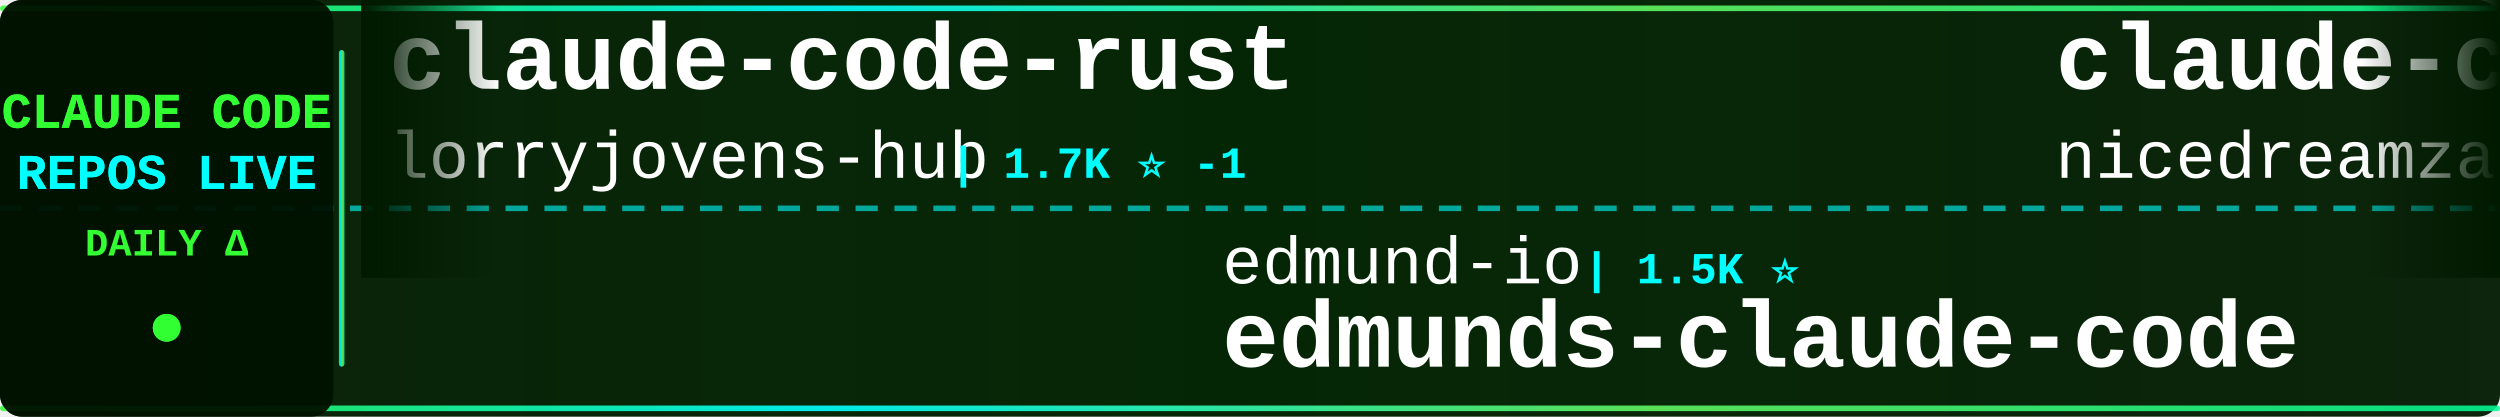
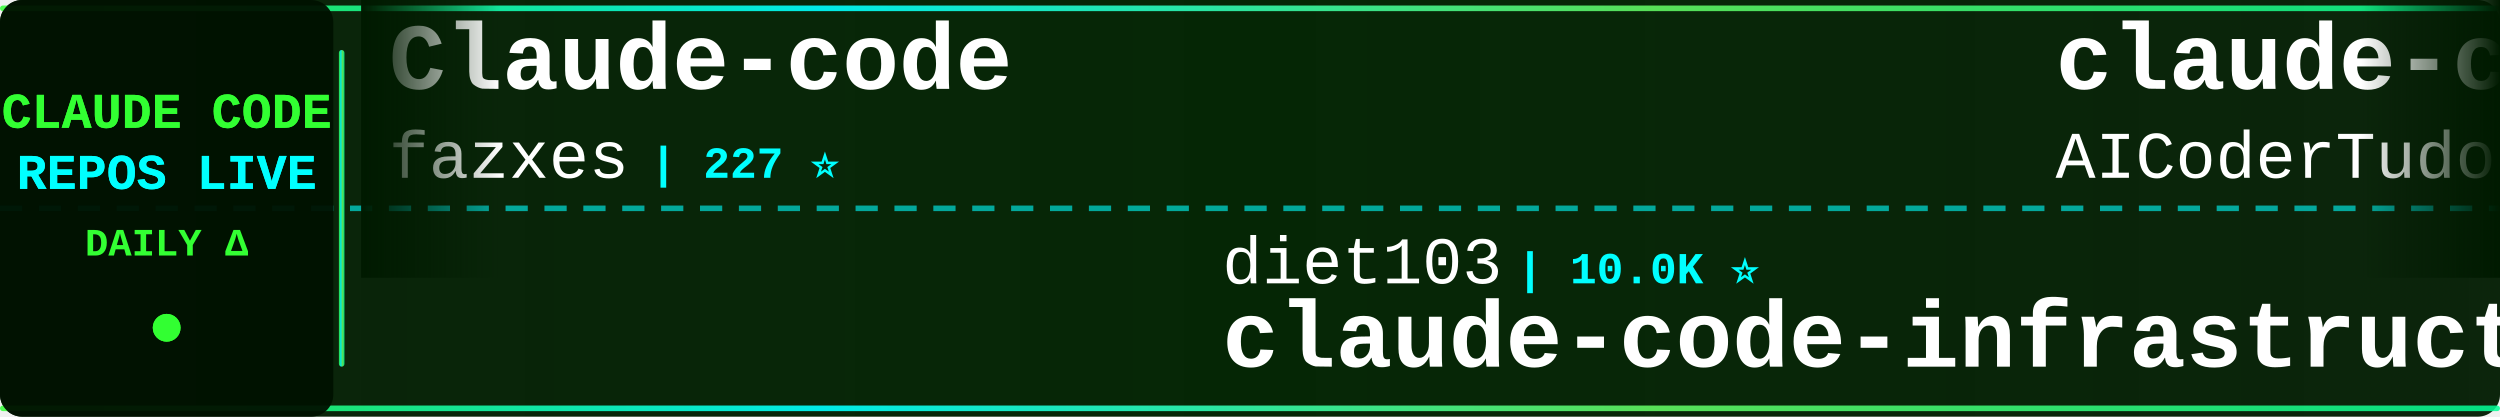
<svg xmlns="http://www.w3.org/2000/svg" width="900" height="150">
  <defs>
    <linearGradient id="tickerBg" x1="0%" y1="0%" x2="100%" y2="0%">
      <stop offset="0%" style="stop-color:#001a00;stop-opacity:0.95" />
      <stop offset="50%" style="stop-color:#002200;stop-opacity:0.98" />
      <stop offset="100%" style="stop-color:#001a00;stop-opacity:0.95" />
    </linearGradient>
    <linearGradient id="borderGrad" x1="0%" y1="0%" x2="100%" y2="0%">
      <stop offset="0%" style="stop-color:#33ff33;stop-opacity:0.85">
        <animate attributeName="stop-opacity" values="0.85;1;0.85" dur="2s" repeatCount="indefinite" />
      </stop>
      <stop offset="33%" style="stop-color:#00ffff;stop-opacity:0.9">
        <animate attributeName="stop-opacity" values="0.9;1;0.9" dur="2.2s" repeatCount="indefinite" />
      </stop>
      <stop offset="66%" style="stop-color:#66ff66;stop-opacity:0.85">
        <animate attributeName="stop-opacity" values="0.85;1;0.85" dur="1.8s" repeatCount="indefinite" />
      </stop>
      <stop offset="100%" style="stop-color:#00ff99;stop-opacity:0.85">
        <animate attributeName="stop-opacity" values="0.85;1;0.85" dur="2s" repeatCount="indefinite" />
      </stop>
    </linearGradient>
    <filter id="textGlow">
      <feGaussianBlur stdDeviation="0.1" result="coloredBlur" />
      <feMerge>
        <feMergeNode in="coloredBlur" />
        <feMergeNode in="SourceGraphic" />
      </feMerge>
    </filter>
    <filter id="metricGlow">
      <feGaussianBlur stdDeviation="0.2" result="coloredBlur" />
      <feMerge>
        <feMergeNode in="coloredBlur" />
        <feMergeNode in="SourceGraphic" />
      </feMerge>
    </filter>
    <linearGradient id="leftFade" x1="0%" y1="0%" x2="100%" y2="0%">
      <stop offset="0%" style="stop-color:#001a00;stop-opacity:1" />
      <stop offset="100%" style="stop-color:#001a00;stop-opacity:0" />
    </linearGradient>
    <linearGradient id="rightFade" x1="0%" y1="0%" x2="100%" y2="0%">
      <stop offset="0%" style="stop-color:#001a00;stop-opacity:0" />
      <stop offset="100%" style="stop-color:#001a00;stop-opacity:1" />
    </linearGradient>
  </defs>
  <rect width="900" height="150" fill="url(#tickerBg)" rx="8" />
  <rect x="0" y="2" width="900" height="2" fill="url(#borderGrad)" rx="1" />
  <rect x="0" y="146" width="900" height="2" fill="url(#borderGrad)" rx="1" />
  <line x1="0" y1="75" x2="900" y2="75" stroke="#00ffff" stroke-width="2" stroke-dasharray="8 6" opacity="0.6" />
  <rect x="0" y="0" width="120" height="150" fill="#001100" opacity="0.95" rx="8" />
  <text x="60" y="46" font-family="'Courier New', monospace" font-size="18" font-weight="bold" fill="#33ff33" text-anchor="middle" filter="url(#textGlow)">
    CLAUDE CODE
  </text>
  <text x="60" y="68" font-family="'Courier New', monospace" font-size="18" font-weight="bold" fill="#00ffff" text-anchor="middle" filter="url(#textGlow)">
    REPOS LIVE
  </text>
  <text x="60" y="92" font-family="'Courier New', monospace" font-size="14" font-weight="bold" fill="#33ff33" text-anchor="middle">
    DAILY Δ
  </text>
  <circle cx="60" cy="118" r="5" fill="#33ff33" filter="url(#metricGlow)">
    <animate attributeName="r" values="4;6;4" dur="1.5s" repeatCount="indefinite" />
    <animate attributeName="opacity" values="0.6;1;0.6" dur="1.5s" repeatCount="indefinite" />
  </circle>
  <rect x="122" y="18" width="2" height="114" fill="url(#borderGrad)" rx="1" />
  <clipPath id="tickerClip">
    <rect x="130" y="0" width="770" height="150" />
  </clipPath>
  <g clip-path="url(#tickerClip)">
    <g id="tickerItems">
      <animateTransform attributeName="transform" attributeType="XML" type="translate" from="0 0" to="-3000 0" dur="54s" repeatCount="indefinite" />
      <g transform="translate(0, 0)">
-         <text x="140" y="32" font-family="'Courier New', monospace" font-size="34" font-weight="bold" fill="#ffffff">claude-code-rust</text>
-         <text x="140" y="64" font-family="'Courier New', monospace" font-size="24" font-weight="normal" fill="#ffffff" opacity="1.0">lorryjovens-hub</text>
-         <text x="342" y="64" font-family="'Courier New', monospace" font-size="16" font-weight="bold" fill="#00ffff"> | 1.7K ⭐ -1</text>
+         <text x="140" y="32" font-family="'Courier New', monospace" font-size="34" font-weight="bold" fill="#ffffff">Claude-code</text>
+         <text x="140" y="64" font-family="'Courier New', monospace" font-size="24" font-weight="normal" fill="#ffffff" opacity="1.0">fazxes</text>
+         <text x="234" y="64" font-family="'Courier New', monospace" font-size="16" font-weight="bold" fill="#00ffff"> | 227 ⭐</text>
      </g>
      <g transform="translate(300, 0)">
-         <text x="140" y="102" font-family="'Courier New', monospace" font-size="24" font-weight="normal" fill="#ffffff" opacity="1.0">edmund-io</text>
-         <text x="270" y="102" font-family="'Courier New', monospace" font-size="16" font-weight="bold" fill="#00ffff"> | 1.5K ⭐</text>
-         <text x="140" y="132" font-family="'Courier New', monospace" font-size="34" font-weight="bold" fill="#ffffff">edmunds-claude-code</text>
+         <text x="140" y="102" font-family="'Courier New', monospace" font-size="24" font-weight="normal" fill="#ffffff" opacity="1.0">diet103</text>
+         <text x="246" y="102" font-family="'Courier New', monospace" font-size="16" font-weight="bold" fill="#00ffff"> | 10.0K ⭐</text>
+         <text x="140" y="132" font-family="'Courier New', monospace" font-size="34" font-weight="bold" fill="#ffffff">claude-code-infrastructu...</text>
      </g>
      <g transform="translate(600, 0)">
-         <text x="140" y="32" font-family="'Courier New', monospace" font-size="34" font-weight="bold" fill="#ffffff">claude-code-local</text>
-         <text x="140" y="64" font-family="'Courier New', monospace" font-size="24" font-weight="normal" fill="#ffffff" opacity="1.0">nicedreamzapp</text>
-         <text x="318" y="64" font-family="'Courier New', monospace" font-size="16" font-weight="bold" fill="#00ffff"> | 3.0K ⭐</text>
+         <text x="140" y="32" font-family="'Courier New', monospace" font-size="34" font-weight="bold" fill="#ffffff">claude-code-tudou</text>
+         <text x="140" y="64" font-family="'Courier New', monospace" font-size="24" font-weight="normal" fill="#ffffff" opacity="1.0">AICoderTudou</text>
+         <text x="306" y="64" font-family="'Courier New', monospace" font-size="16" font-weight="bold" fill="#00ffff"> | 497 ⭐</text>
      </g>
      <g transform="translate(900, 0)">
-         <text x="140" y="102" font-family="'Courier New', monospace" font-size="24" font-weight="normal" fill="#ffffff" opacity="1.0">krusemediallc</text>
-         <text x="318" y="102" font-family="'Courier New', monospace" font-size="16" font-weight="bold" fill="#00ffff"> | 1.0K ⭐ +2</text>
-         <text x="140" y="132" font-family="'Courier New', monospace" font-size="34" font-weight="bold" fill="#ffffff">arcads-claude-code</text>
+         <text x="140" y="102" font-family="'Courier New', monospace" font-size="24" font-weight="normal" fill="#ffffff" opacity="1.0">FlorianBruniaux</text>
+         <text x="342" y="102" font-family="'Courier New', monospace" font-size="16" font-weight="bold" fill="#00ffff"> | 5.6K ⭐ +1</text>
+         <text x="140" y="132" font-family="'Courier New', monospace" font-size="34" font-weight="bold" fill="#ffffff">claude-code-ultimate-gui...</text>
      </g>
      <g transform="translate(1200, 0)">
-         <text x="140" y="32" font-family="'Courier New', monospace" font-size="34" font-weight="bold" fill="#ffffff">awesome-claude-code-tool...</text>
-         <text x="140" y="64" font-family="'Courier New', monospace" font-size="24" font-weight="normal" fill="#ffffff" opacity="1.0">rohitg00</text>
-         <text x="258" y="64" font-family="'Courier New', monospace" font-size="16" font-weight="bold" fill="#00ffff"> | 2.4K ⭐</text>
+         <text x="140" y="32" font-family="'Courier New', monospace" font-size="34" font-weight="bold" fill="#ffffff">claude-code-from-source</text>
+         <text x="140" y="64" font-family="'Courier New', monospace" font-size="24" font-weight="normal" fill="#ffffff" opacity="1.0">alejandrobalderas</text>
+         <text x="366" y="64" font-family="'Courier New', monospace" font-size="16" font-weight="bold" fill="#00ffff"> | 2.7K ⭐</text>
      </g>
      <g transform="translate(1500, 0)">
-         <text x="140" y="102" font-family="'Courier New', monospace" font-size="24" font-weight="normal" fill="#ffffff" opacity="1.0">Pimzino</text>
-         <text x="246" y="102" font-family="'Courier New', monospace" font-size="16" font-weight="bold" fill="#00ffff"> | 3.8K ⭐</text>
-         <text x="140" y="132" font-family="'Courier New', monospace" font-size="34" font-weight="bold" fill="#ffffff">claude-code-spec-workflo...</text>
+         <text x="140" y="102" font-family="'Courier New', monospace" font-size="24" font-weight="normal" fill="#ffffff" opacity="1.0">hangsman</text>
+         <text x="258" y="102" font-family="'Courier New', monospace" font-size="16" font-weight="bold" fill="#00ffff"> | 787 ⭐</text>
+         <text x="140" y="132" font-family="'Courier New', monospace" font-size="34" font-weight="bold" fill="#ffffff">claude-code-source</text>
      </g>
      <g transform="translate(1800, 0)">
-         <text x="140" y="32" font-family="'Courier New', monospace" font-size="34" font-weight="bold" fill="#ffffff">system_prompts_leaks</text>
-         <text x="140" y="64" font-family="'Courier New', monospace" font-size="24" font-weight="normal" fill="#ffffff" opacity="1.0">asgeirtj</text>
-         <text x="258" y="64" font-family="'Courier New', monospace" font-size="16" font-weight="bold" fill="#00ffff"> | 60.3K ⭐ +36</text>
+         <text x="140" y="32" font-family="'Courier New', monospace" font-size="34" font-weight="bold" fill="#ffffff">claude-code-hooks-master...</text>
+         <text x="140" y="64" font-family="'Courier New', monospace" font-size="24" font-weight="normal" fill="#ffffff" opacity="1.0">disler</text>
+         <text x="234" y="64" font-family="'Courier New', monospace" font-size="16" font-weight="bold" fill="#00ffff"> | 3.8K ⭐ +2</text>
      </g>
      <g transform="translate(2100, 0)">
-         <text x="140" y="102" font-family="'Courier New', monospace" font-size="24" font-weight="normal" fill="#ffffff" opacity="1.0">darcyegb</text>
-         <text x="258" y="102" font-family="'Courier New', monospace" font-size="16" font-weight="bold" fill="#00ffff"> | 750 ⭐</text>
-         <text x="140" y="132" font-family="'Courier New', monospace" font-size="34" font-weight="bold" fill="#ffffff">ClaudeCodeAgents</text>
+         <text x="140" y="102" font-family="'Courier New', monospace" font-size="24" font-weight="normal" fill="#ffffff" opacity="1.0">digitalsamba</text>
+         <text x="306" y="102" font-family="'Courier New', monospace" font-size="16" font-weight="bold" fill="#00ffff"> | 1.8K ⭐ +1</text>
+         <text x="140" y="132" font-family="'Courier New', monospace" font-size="34" font-weight="bold" fill="#ffffff">claude-code-video-toolki...</text>
      </g>
      <g transform="translate(2400, 0)">
-         <text x="140" y="32" font-family="'Courier New', monospace" font-size="34" font-weight="bold" fill="#ffffff">claude-code-cheat-sheet</text>
-         <text x="140" y="64" font-family="'Courier New', monospace" font-size="24" font-weight="normal" fill="#ffffff" opacity="1.0">Njengah</text>
-         <text x="246" y="64" font-family="'Courier New', monospace" font-size="16" font-weight="bold" fill="#00ffff"> | 1.9K ⭐ +1.9K</text>
+         <text x="140" y="32" font-family="'Courier New', monospace" font-size="34" font-weight="bold" fill="#ffffff">claude-code-best-practic...</text>
+         <text x="140" y="64" font-family="'Courier New', monospace" font-size="24" font-weight="normal" fill="#ffffff" opacity="1.0">shanraisshan</text>
+         <text x="306" y="64" font-family="'Courier New', monospace" font-size="16" font-weight="bold" fill="#00ffff"> | 63.5K ⭐ +5</text>
      </g>
      <g transform="translate(2700, 0)">
-         <text x="140" y="102" font-family="'Courier New', monospace" font-size="24" font-weight="normal" fill="#ffffff" opacity="1.0">OrcaWhisper</text>
-         <text x="294" y="102" font-family="'Courier New', monospace" font-size="16" font-weight="bold" fill="#00ffff"> | 86 ⭐</text>
-         <text x="140" y="132" font-family="'Courier New', monospace" font-size="34" font-weight="bold" fill="#ffffff">Claude-Code</text>
+         <text x="140" y="102" font-family="'Courier New', monospace" font-size="24" font-weight="normal" fill="#ffffff" opacity="1.0">Maciek-roboblog</text>
+         <text x="342" y="102" font-family="'Courier New', monospace" font-size="16" font-weight="bold" fill="#00ffff"> | 8.5K ⭐ +1</text>
+         <text x="140" y="132" font-family="'Courier New', monospace" font-size="34" font-weight="bold" fill="#ffffff">Claude-Code-Usage-Monito...</text>
      </g>
      <g transform="translate(3000, 0)">
-         <text x="140" y="32" font-family="'Courier New', monospace" font-size="34" font-weight="bold" fill="#ffffff">claude-code-rust</text>
-         <text x="140" y="64" font-family="'Courier New', monospace" font-size="24" font-weight="normal" fill="#ffffff" opacity="1.0">lorryjovens-hub</text>
-         <text x="342" y="64" font-family="'Courier New', monospace" font-size="16" font-weight="bold" fill="#00ffff"> | 1.7K ⭐ -1</text>
+         <text x="140" y="32" font-family="'Courier New', monospace" font-size="34" font-weight="bold" fill="#ffffff">Claude-code</text>
+         <text x="140" y="64" font-family="'Courier New', monospace" font-size="24" font-weight="normal" fill="#ffffff" opacity="1.0">fazxes</text>
+         <text x="234" y="64" font-family="'Courier New', monospace" font-size="16" font-weight="bold" fill="#00ffff"> | 227 ⭐</text>
      </g>
      <g transform="translate(3300, 0)">
-         <text x="140" y="102" font-family="'Courier New', monospace" font-size="24" font-weight="normal" fill="#ffffff" opacity="1.0">edmund-io</text>
-         <text x="270" y="102" font-family="'Courier New', monospace" font-size="16" font-weight="bold" fill="#00ffff"> | 1.5K ⭐</text>
-         <text x="140" y="132" font-family="'Courier New', monospace" font-size="34" font-weight="bold" fill="#ffffff">edmunds-claude-code</text>
+         <text x="140" y="102" font-family="'Courier New', monospace" font-size="24" font-weight="normal" fill="#ffffff" opacity="1.0">diet103</text>
+         <text x="246" y="102" font-family="'Courier New', monospace" font-size="16" font-weight="bold" fill="#00ffff"> | 10.0K ⭐</text>
+         <text x="140" y="132" font-family="'Courier New', monospace" font-size="34" font-weight="bold" fill="#ffffff">claude-code-infrastructu...</text>
      </g>
      <g transform="translate(3600, 0)">
-         <text x="140" y="32" font-family="'Courier New', monospace" font-size="34" font-weight="bold" fill="#ffffff">claude-code-local</text>
-         <text x="140" y="64" font-family="'Courier New', monospace" font-size="24" font-weight="normal" fill="#ffffff" opacity="1.0">nicedreamzapp</text>
-         <text x="318" y="64" font-family="'Courier New', monospace" font-size="16" font-weight="bold" fill="#00ffff"> | 3.0K ⭐</text>
+         <text x="140" y="32" font-family="'Courier New', monospace" font-size="34" font-weight="bold" fill="#ffffff">claude-code-tudou</text>
+         <text x="140" y="64" font-family="'Courier New', monospace" font-size="24" font-weight="normal" fill="#ffffff" opacity="1.0">AICoderTudou</text>
+         <text x="306" y="64" font-family="'Courier New', monospace" font-size="16" font-weight="bold" fill="#00ffff"> | 497 ⭐</text>
      </g>
      <g transform="translate(3900, 0)">
-         <text x="140" y="102" font-family="'Courier New', monospace" font-size="24" font-weight="normal" fill="#ffffff" opacity="1.0">krusemediallc</text>
-         <text x="318" y="102" font-family="'Courier New', monospace" font-size="16" font-weight="bold" fill="#00ffff"> | 1.0K ⭐ +2</text>
-         <text x="140" y="132" font-family="'Courier New', monospace" font-size="34" font-weight="bold" fill="#ffffff">arcads-claude-code</text>
+         <text x="140" y="102" font-family="'Courier New', monospace" font-size="24" font-weight="normal" fill="#ffffff" opacity="1.0">FlorianBruniaux</text>
+         <text x="342" y="102" font-family="'Courier New', monospace" font-size="16" font-weight="bold" fill="#00ffff"> | 5.6K ⭐ +1</text>
+         <text x="140" y="132" font-family="'Courier New', monospace" font-size="34" font-weight="bold" fill="#ffffff">claude-code-ultimate-gui...</text>
      </g>
    </g>
  </g>
  <rect x="130" y="0" width="50" height="100" fill="url(#leftFade)" />
  <rect x="850" y="0" width="50" height="100" fill="url(#rightFade)" />
</svg>
